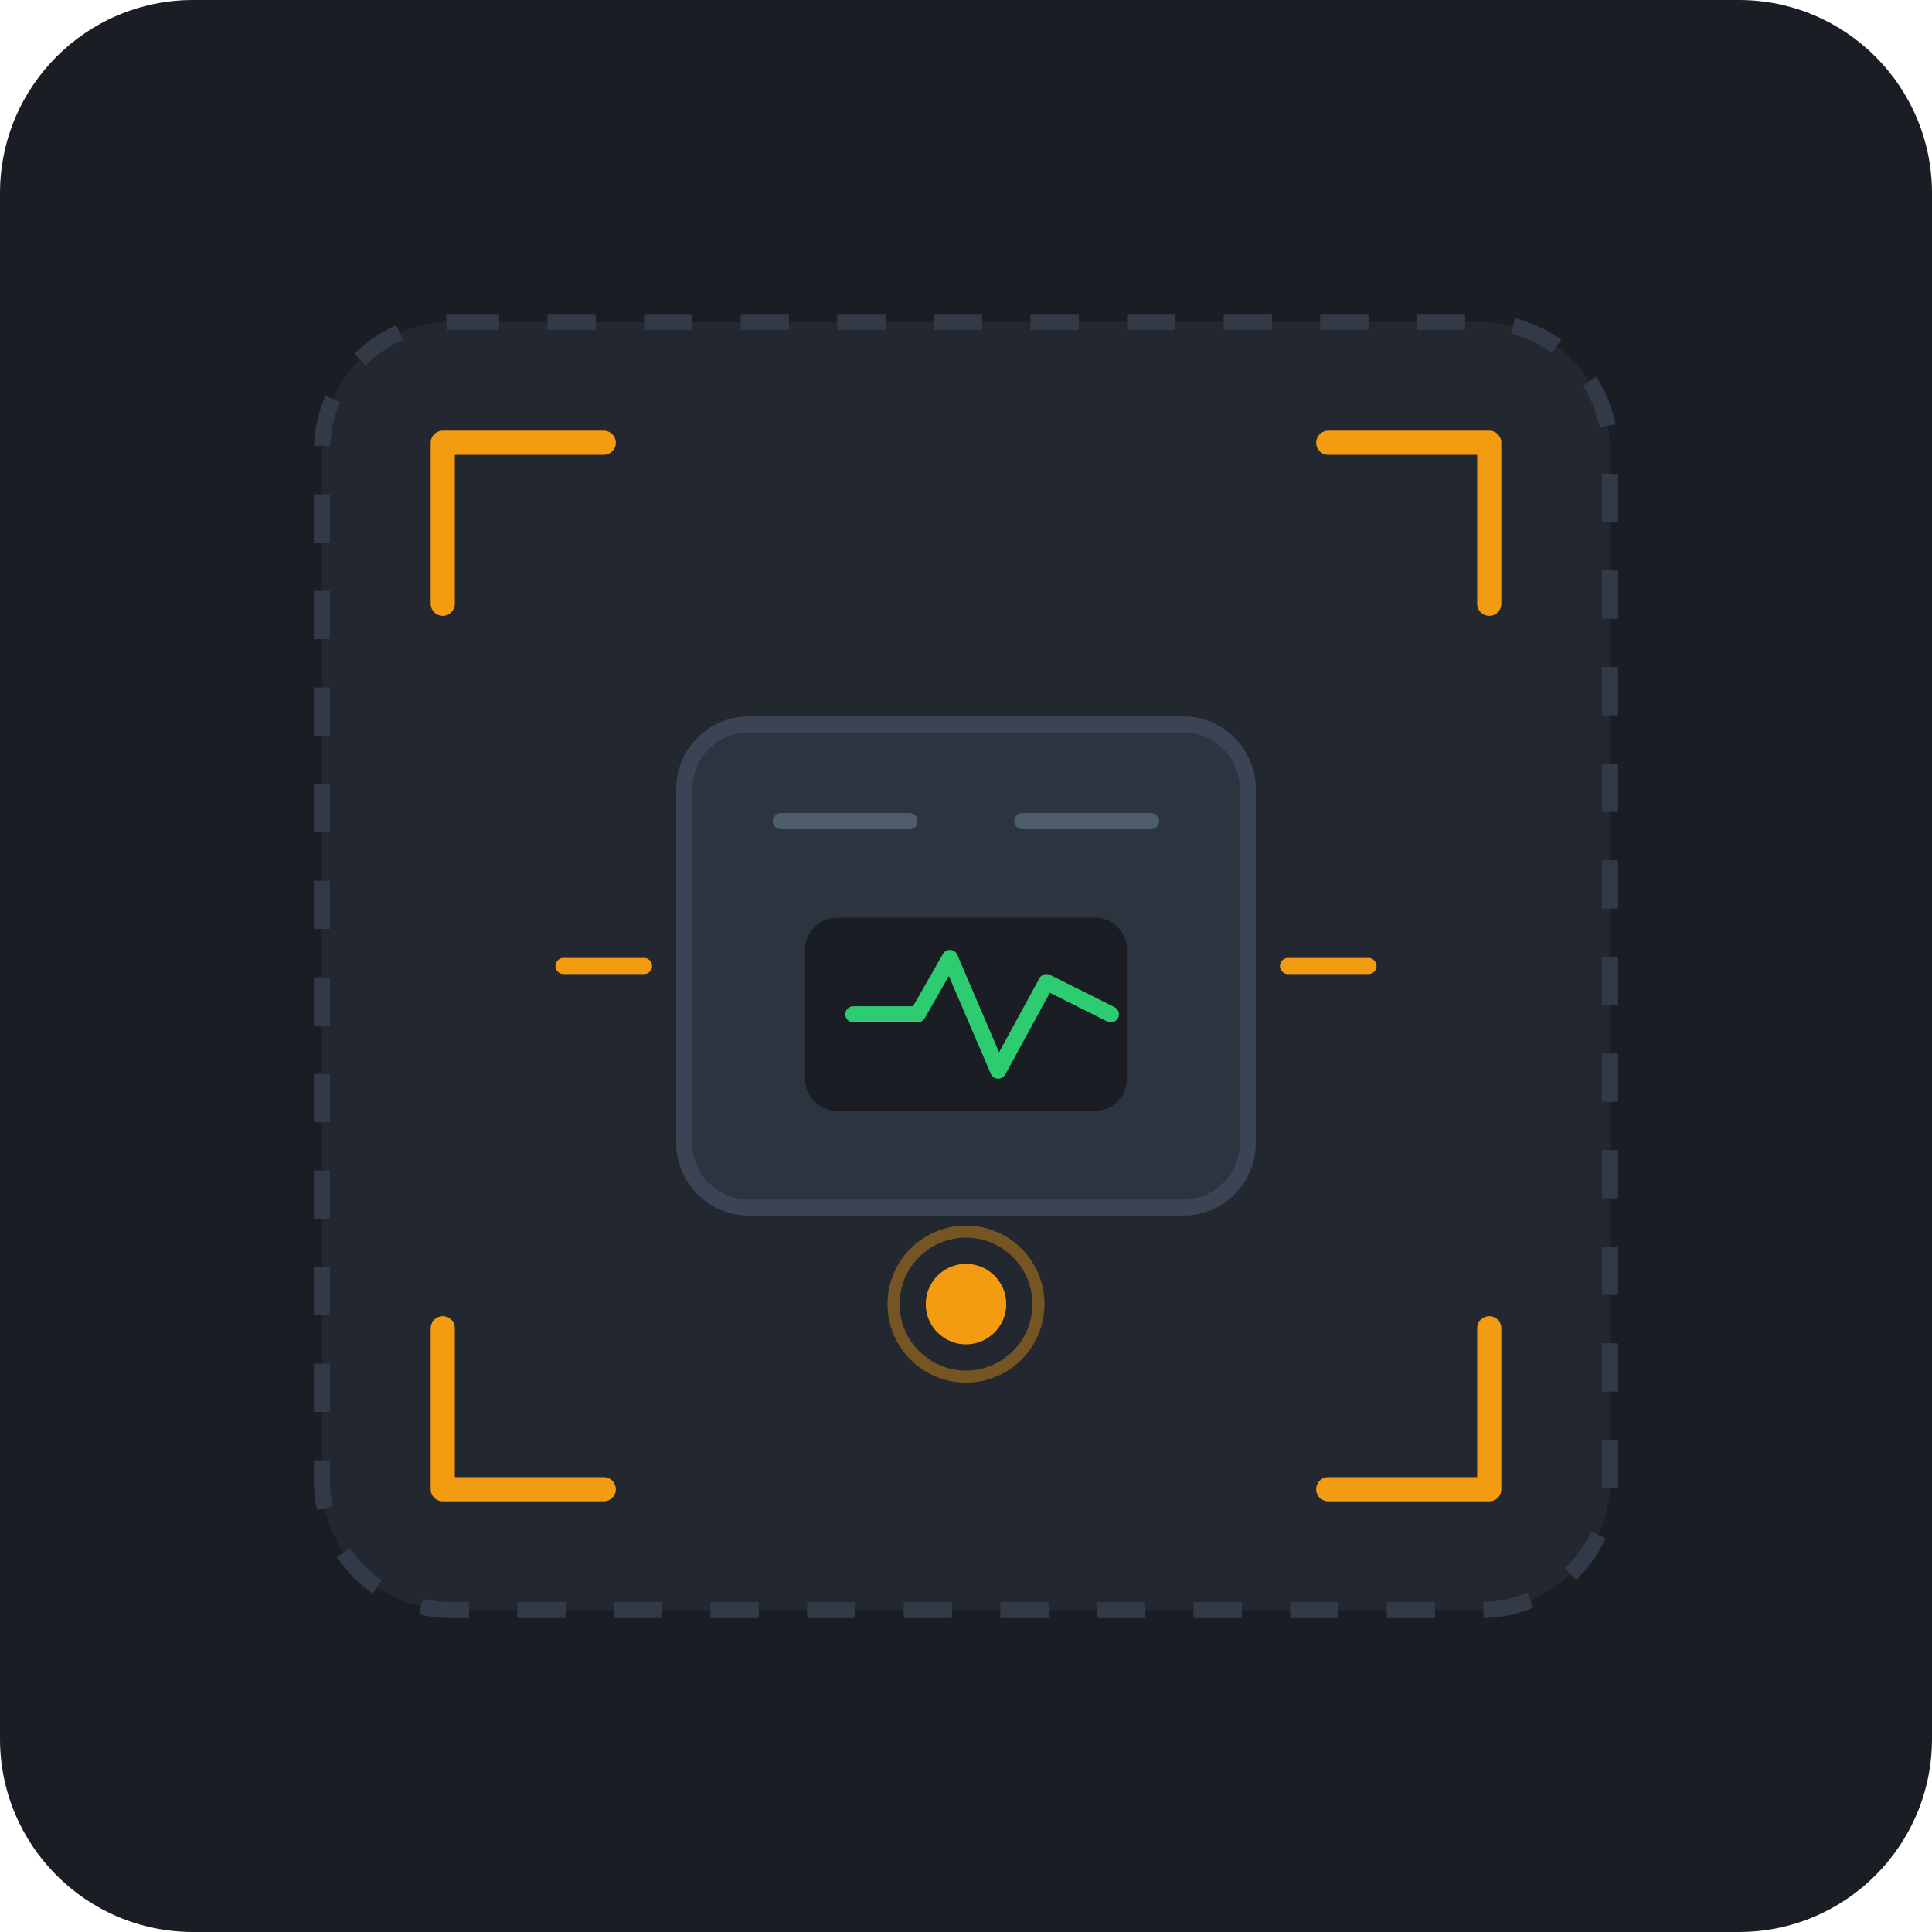
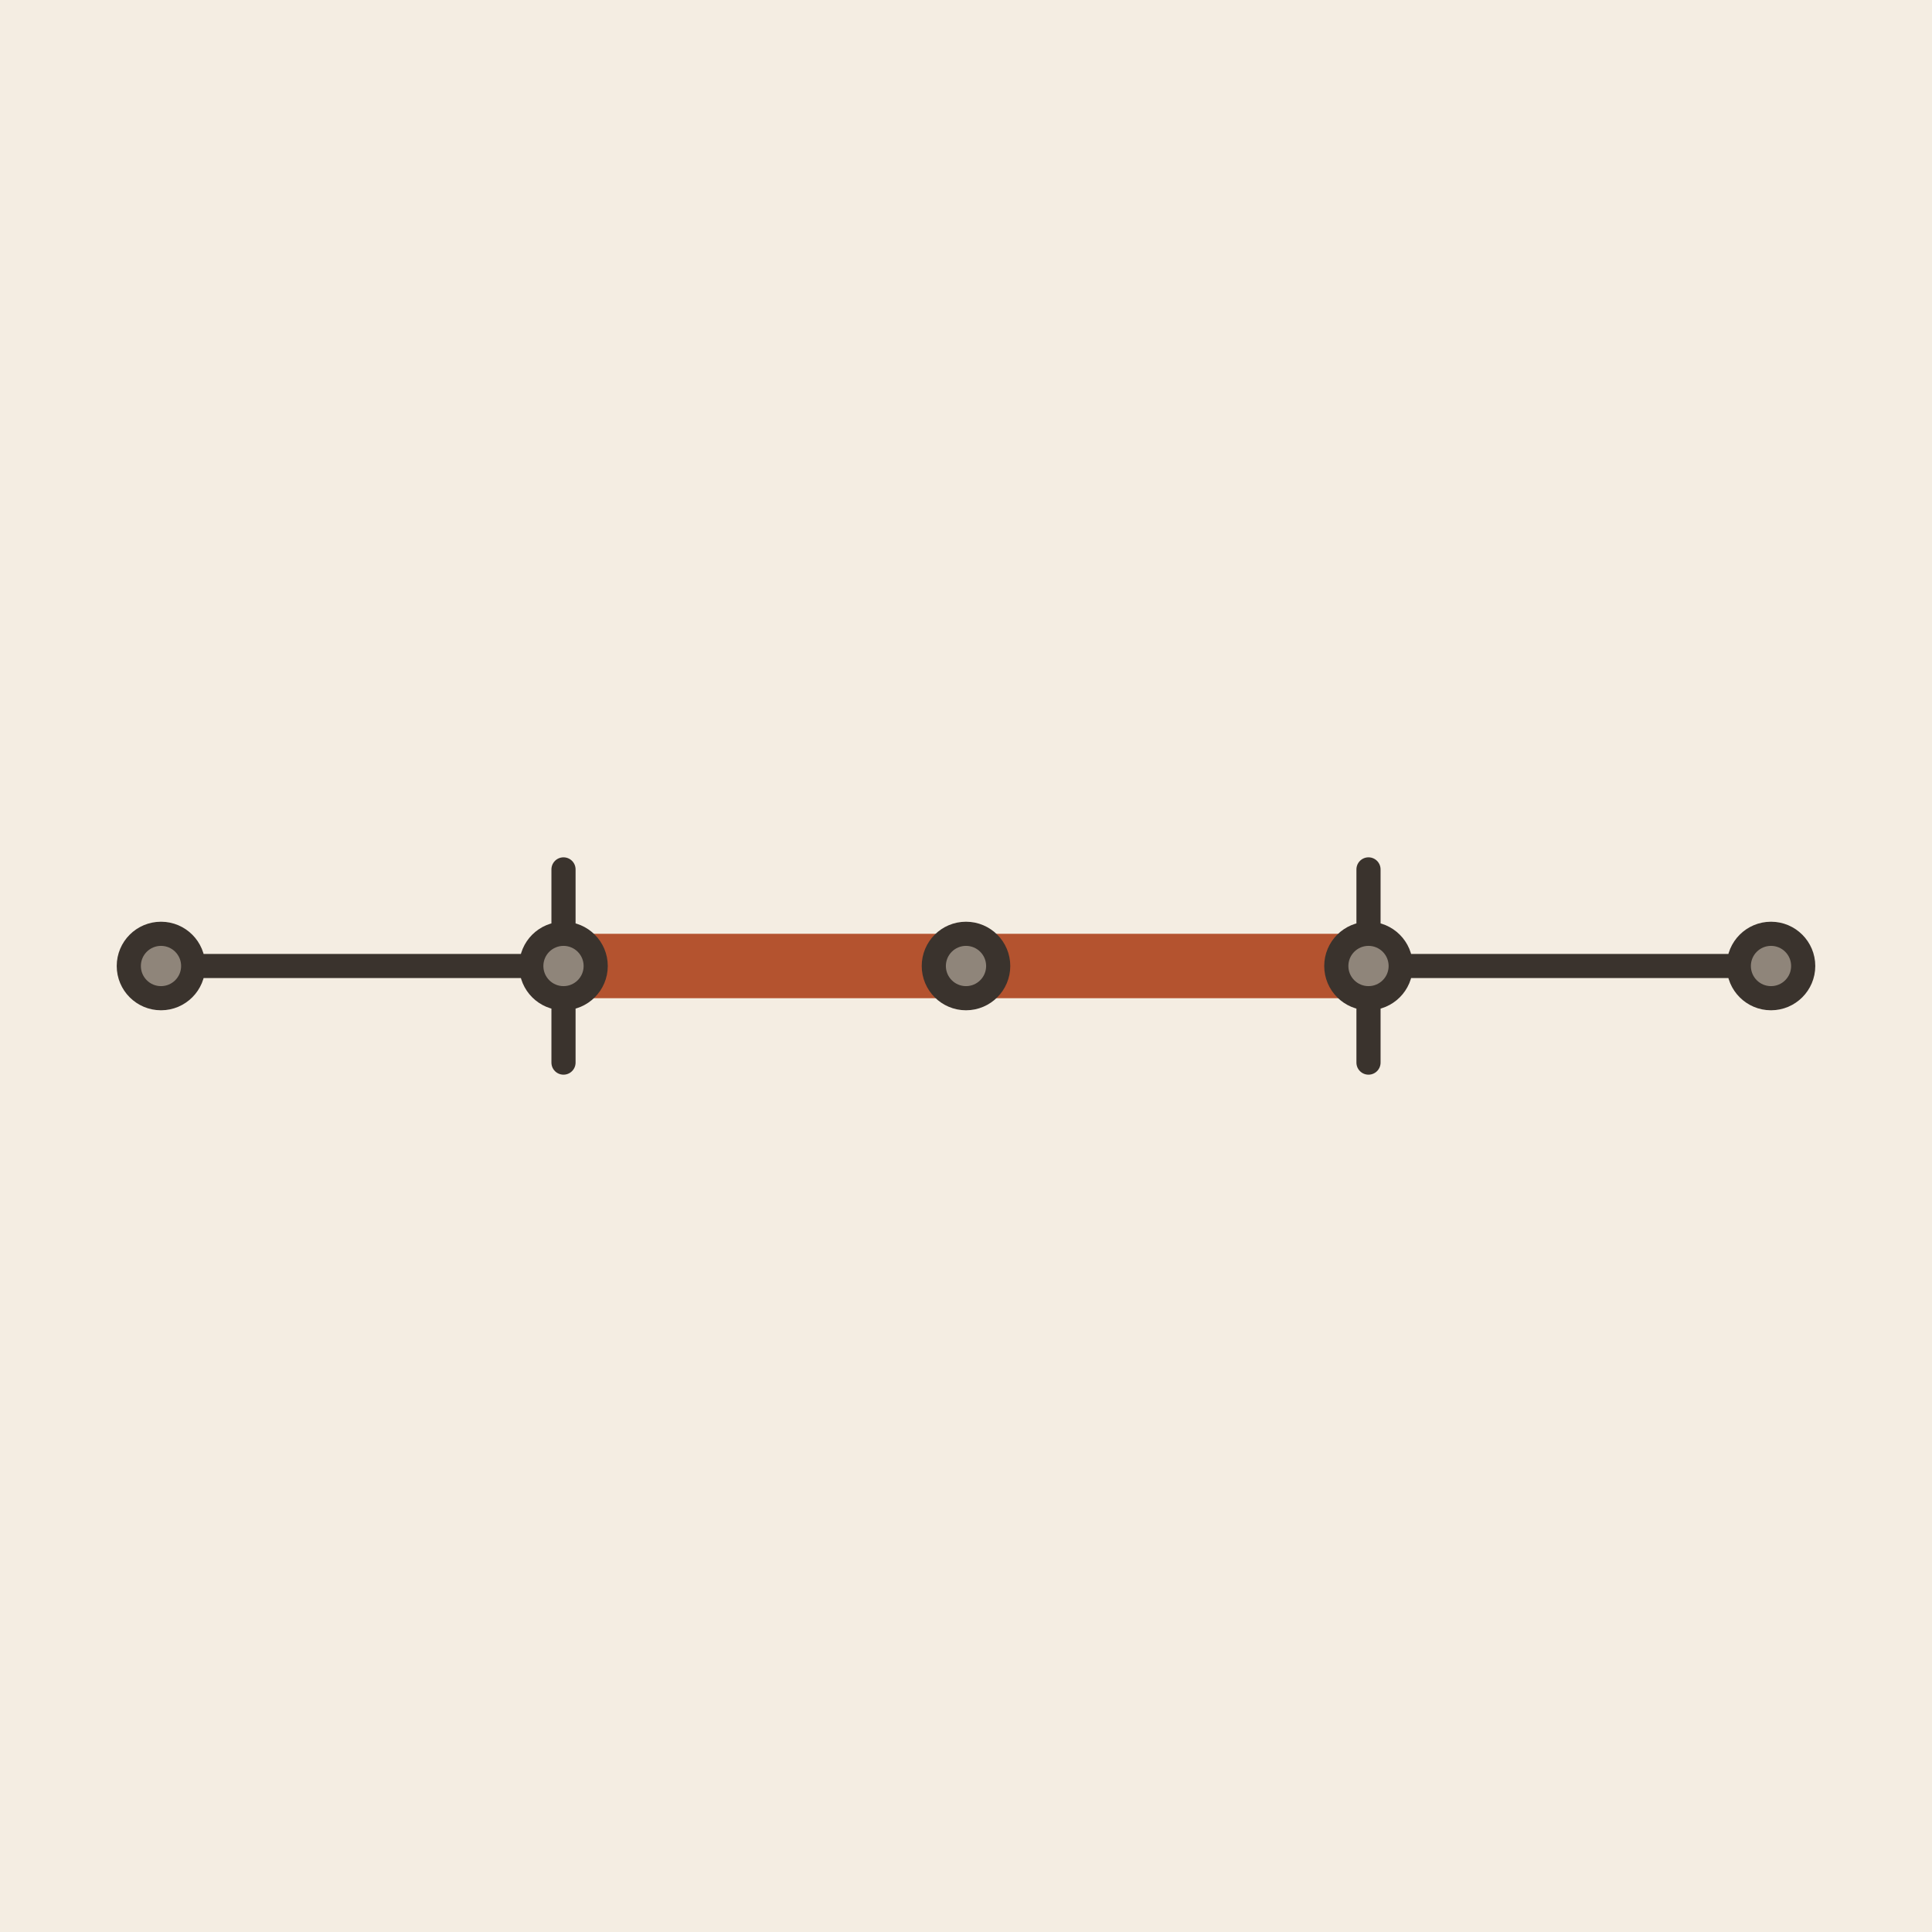
- <svg xmlns="http://www.w3.org/2000/svg" viewBox="0 0 240 240">
-   <rect width="240" height="240" rx="24" fill="#1A1D24" />
-   <g transform="translate(20, 20)">
-     <rect x="20" y="20" width="160" height="160" rx="16" fill="#222730" stroke="#323A48" stroke-width="2" stroke-dasharray="6 6" />
-     <path d="M 35 55 L 35 35 L 55 35" fill="none" stroke="#F39C12" stroke-width="3" stroke-linecap="round" stroke-linejoin="round" />
-     <path d="M 165 55 L 165 35 L 145 35" fill="none" stroke="#F39C12" stroke-width="3" stroke-linecap="round" stroke-linejoin="round" />
-     <path d="M 35 145 L 35 165 L 55 165" fill="none" stroke="#F39C12" stroke-width="3" stroke-linecap="round" stroke-linejoin="round" />
-     <path d="M 165 145 L 165 165 L 145 165" fill="none" stroke="#F39C12" stroke-width="3" stroke-linecap="round" stroke-linejoin="round" />
-     <rect x="65" y="70" width="70" height="60" rx="8" fill="#2C3440" stroke="#3A4454" stroke-width="2" />
-     <line x1="77" y1="82" x2="93" y2="82" stroke="#4E5D6C" stroke-width="2" stroke-linecap="round" />
-     <line x1="107" y1="82" x2="123" y2="82" stroke="#4E5D6C" stroke-width="2" stroke-linecap="round" />
-     <rect x="80" y="94" width="40" height="24" rx="4" fill="#1A1D24" />
-     <polyline points="86,106 94,106 98,99 104,113 110,102 118,106" fill="none" stroke="#2ECC71" stroke-width="2" stroke-linecap="round" stroke-linejoin="round" />
-     <circle cx="100" cy="142" r="5" fill="#F39C12" />
-     <circle cx="100" cy="142" r="9" fill="none" stroke="#F39C12" stroke-width="1.5" opacity="0.4" />
-     <line x1="50" y1="100" x2="60" y2="100" stroke="#F39C12" stroke-width="2" stroke-linecap="round" />
-     <line x1="140" y1="100" x2="150" y2="100" stroke="#F39C12" stroke-width="2" stroke-linecap="round" />
-   </g>
+ <svg xmlns="http://www.w3.org/2000/svg" viewBox="0 0 240 240" data-style="editorial">
+   <rect width="240" height="240" fill="#F4EDE2" />
+   <path d="M20 120L220 120" stroke="#3A332D" stroke-width="3" stroke-linecap="round" fill="none" />
+   <path d="M70 120L170 120" fill="none" stroke="#B4532F" stroke-width="8" stroke-linecap="round" stroke-linejoin="round" />
+   <path d="M70 108L70 132" stroke="#3A332D" stroke-width="3" stroke-linecap="round" fill="none" />
+   <path d="M170 108L170 132" stroke="#3A332D" stroke-width="3" stroke-linecap="round" fill="none" />
+   <circle cx="20" cy="120" r="4" fill="#8F857A" stroke="#3A332D" stroke-width="3" stroke-linecap="round" stroke-linejoin="round" />
+   <circle cx="70" cy="120" r="4" fill="#8F857A" stroke="#3A332D" stroke-width="3" stroke-linecap="round" stroke-linejoin="round" />
+   <circle cx="120" cy="120" r="4" fill="#8F857A" stroke="#3A332D" stroke-width="3" stroke-linecap="round" stroke-linejoin="round" />
+   <circle cx="170" cy="120" r="4" fill="#8F857A" stroke="#3A332D" stroke-width="3" stroke-linecap="round" stroke-linejoin="round" />
+   <circle cx="220" cy="120" r="4" fill="#8F857A" stroke="#3A332D" stroke-width="3" stroke-linecap="round" stroke-linejoin="round" />
</svg>
